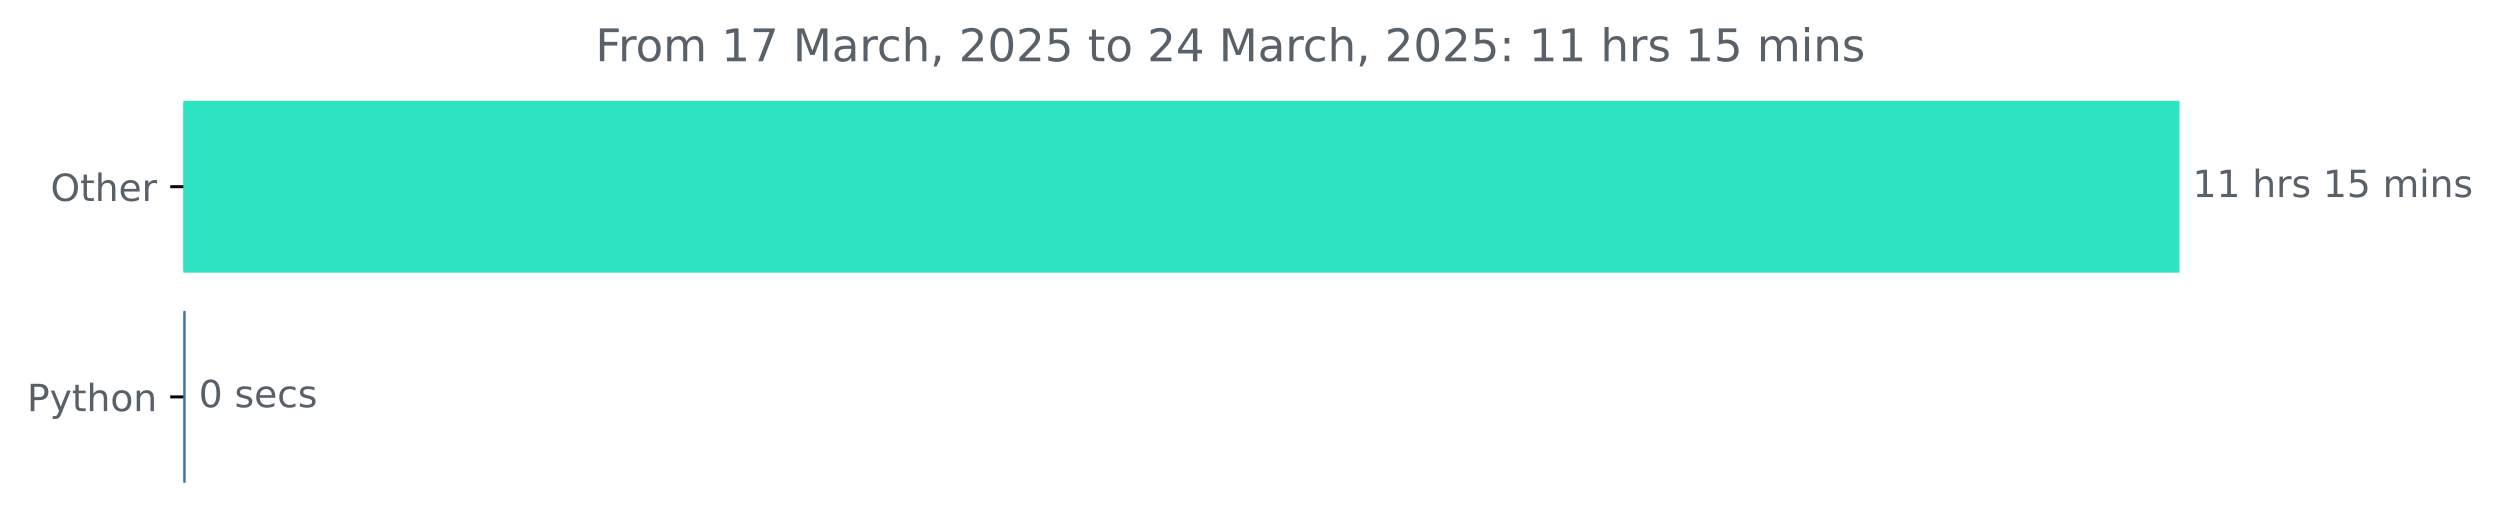
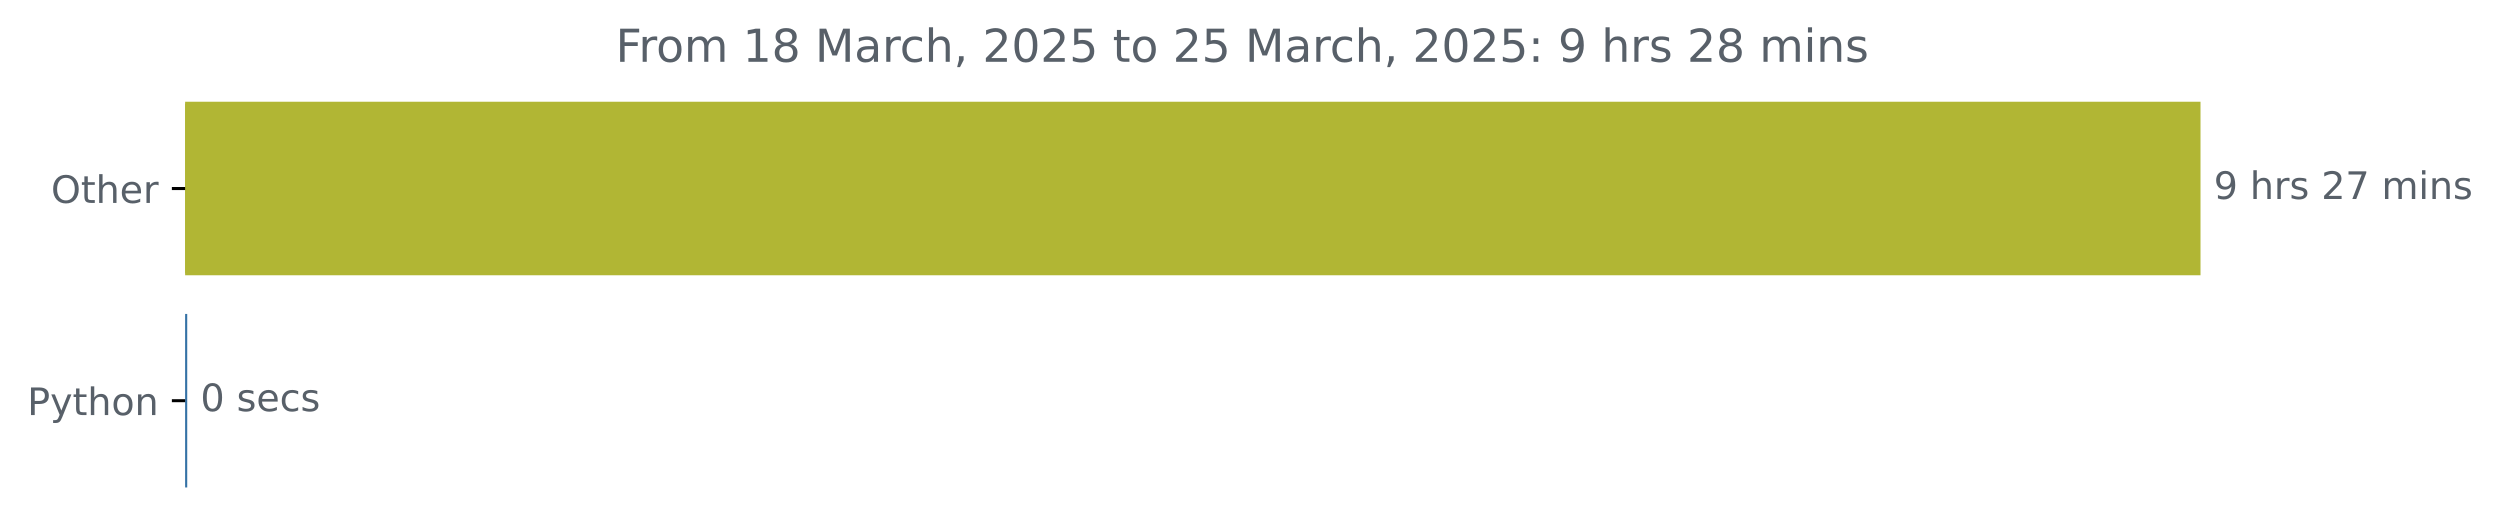
- <svg xmlns="http://www.w3.org/2000/svg" xmlns:xlink="http://www.w3.org/1999/xlink" width="666.199pt" height="140.398pt" viewBox="0 0 666.199 140.398" version="1.1">
+ <svg xmlns="http://www.w3.org/2000/svg" xmlns:xlink="http://www.w3.org/1999/xlink" width="659.836pt" height="140.398pt" viewBox="0 0 659.836 140.398" version="1.1">
  <defs>
    <style type="text/css">*{stroke-linejoin: round; stroke-linecap: butt}</style>
  </defs>
  <g id="figure_1">
    <g id="patch_1">
-       <path d="M 0 140.398  L 666.199 140.398  L 666.199 0  L 0 0  L 0 140.398  z " style="fill: none" />
+       <path d="M 0 140.398  L 659.836 140.398  L 659.836 0  L 0 0  L 0 140.398  z " style="fill: none" />
    </g>
    <g id="axes_1">
      <g id="patch_2">
-         <path d="M 48.862 27.358  L 580.291 27.358  L 580.291 72.158  L 48.862 72.158  z " clip-path="url(#p37d23cd0c0)" style="fill: #2ee3c0; stroke: #2ee3c0; stroke-linejoin: miter" />
+         <path d="M 48.862 27.358  L 580.291 27.358  L 580.291 72.158  L 48.862 72.158  z " clip-path="url(#p0dffa2fdbe)" style="fill: #b1b634; stroke: #b1b634; stroke-linejoin: miter" />
      </g>
      <g id="patch_3">
-         <path d="M 48.862 83.358  L 48.969 83.358  L 48.969 128.158  L 48.862 128.158  z " clip-path="url(#p37d23cd0c0)" style="fill: #3572a5; stroke: #3572a5; stroke-linejoin: miter" />
+         <path d="M 48.862 83.358  L 48.916 83.358  L 48.916 128.158  L 48.862 128.158  z " clip-path="url(#p0dffa2fdbe)" style="fill: #3572a5; stroke: #3572a5; stroke-linejoin: miter" />
      </g>
      <g id="matplotlib.axis_1" />
      <g id="matplotlib.axis_2">
        <g id="ytick_1">
          <g id="line2d_1">
            <defs>
-               <path id="m7637bf9f53" d="M 0 0  L -3.5 0  " style="stroke: #000000; stroke-width: 0.8" />
+               <path id="m6a42b9edde" d="M 0 0  L -3.5 0  " style="stroke: #000000; stroke-width: 0.8" />
            </defs>
            <g>
-               <use xlink:href="#m7637bf9f53" x="48.862" y="49.758" style="stroke: #000000; stroke-width: 0.8" />
+               <use xlink:href="#m6a42b9edde" x="48.862" y="49.758" style="stroke: #000000; stroke-width: 0.8" />
            </g>
          </g>
          <g id="text_1">
            <g style="fill: #586069" transform="translate(13.46875 53.55734) scale(0.1 -0.1)">
              <defs>
                <path id="DejaVuSans-4f" d="M 2522 4238  Q 1834 4238 1429 3725  Q 1025 3213 1025 2328  Q 1025 1447 1429 934  Q 1834 422 2522 422  Q 3209 422 3611 934  Q 4013 1447 4013 2328  Q 4013 3213 3611 3725  Q 3209 4238 2522 4238  z M 2522 4750  Q 3503 4750 4090 4092  Q 4678 3434 4678 2328  Q 4678 1225 4090 567  Q 3503 -91 2522 -91  Q 1538 -91 948 565  Q 359 1222 359 2328  Q 359 3434 948 4092  Q 1538 4750 2522 4750  z " transform="scale(0.015625)" />
                <path id="DejaVuSans-74" d="M 1172 4494  L 1172 3500  L 2356 3500  L 2356 3053  L 1172 3053  L 1172 1153  Q 1172 725 1289 603  Q 1406 481 1766 481  L 2356 481  L 2356 0  L 1766 0  Q 1100 0 847 248  Q 594 497 594 1153  L 594 3053  L 172 3053  L 172 3500  L 594 3500  L 594 4494  L 1172 4494  z " transform="scale(0.015625)" />
                <path id="DejaVuSans-68" d="M 3513 2113  L 3513 0  L 2938 0  L 2938 2094  Q 2938 2591 2744 2837  Q 2550 3084 2163 3084  Q 1697 3084 1428 2787  Q 1159 2491 1159 1978  L 1159 0  L 581 0  L 581 4863  L 1159 4863  L 1159 2956  Q 1366 3272 1645 3428  Q 1925 3584 2291 3584  Q 2894 3584 3203 3211  Q 3513 2838 3513 2113  z " transform="scale(0.015625)" />
                <path id="DejaVuSans-65" d="M 3597 1894  L 3597 1613  L 953 1613  Q 991 1019 1311 708  Q 1631 397 2203 397  Q 2534 397 2845 478  Q 3156 559 3463 722  L 3463 178  Q 3153 47 2828 -22  Q 2503 -91 2169 -91  Q 1331 -91 842 396  Q 353 884 353 1716  Q 353 2575 817 3079  Q 1281 3584 2069 3584  Q 2775 3584 3186 3129  Q 3597 2675 3597 1894  z M 3022 2063  Q 3016 2534 2758 2815  Q 2500 3097 2075 3097  Q 1594 3097 1305 2825  Q 1016 2553 972 2059  L 3022 2063  z " transform="scale(0.015625)" />
                <path id="DejaVuSans-72" d="M 2631 2963  Q 2534 3019 2420 3045  Q 2306 3072 2169 3072  Q 1681 3072 1420 2755  Q 1159 2438 1159 1844  L 1159 0  L 581 0  L 581 3500  L 1159 3500  L 1159 2956  Q 1341 3275 1631 3429  Q 1922 3584 2338 3584  Q 2397 3584 2469 3576  Q 2541 3569 2628 3553  L 2631 2963  z " transform="scale(0.015625)" />
              </defs>
              <use xlink:href="#DejaVuSans-4f" />
              <use xlink:href="#DejaVuSans-74" x="78.711" />
              <use xlink:href="#DejaVuSans-68" x="117.92" />
              <use xlink:href="#DejaVuSans-65" x="181.299" />
              <use xlink:href="#DejaVuSans-72" x="242.822" />
            </g>
          </g>
        </g>
        <g id="ytick_2">
          <g id="line2d_2">
            <g>
-               <use xlink:href="#m7637bf9f53" x="48.862" y="105.758" style="stroke: #000000; stroke-width: 0.8" />
+               <use xlink:href="#m6a42b9edde" x="48.862" y="105.758" style="stroke: #000000; stroke-width: 0.8" />
            </g>
          </g>
          <g id="text_2">
            <g style="fill: #586069" transform="translate(7.2 109.5573) scale(0.1 -0.1)">
              <defs>
                <path id="DejaVuSans-50" d="M 1259 4147  L 1259 2394  L 2053 2394  Q 2494 2394 2734 2622  Q 2975 2850 2975 3272  Q 2975 3691 2734 3919  Q 2494 4147 2053 4147  L 1259 4147  z M 628 4666  L 2053 4666  Q 2838 4666 3239 4311  Q 3641 3956 3641 3272  Q 3641 2581 3239 2228  Q 2838 1875 2053 1875  L 1259 1875  L 1259 0  L 628 0  L 628 4666  z " transform="scale(0.015625)" />
                <path id="DejaVuSans-79" d="M 2059 -325  Q 1816 -950 1584 -1140  Q 1353 -1331 966 -1331  L 506 -1331  L 506 -850  L 844 -850  Q 1081 -850 1212 -737  Q 1344 -625 1503 -206  L 1606 56  L 191 3500  L 800 3500  L 1894 763  L 2988 3500  L 3597 3500  L 2059 -325  z " transform="scale(0.015625)" />
                <path id="DejaVuSans-6f" d="M 1959 3097  Q 1497 3097 1228 2736  Q 959 2375 959 1747  Q 959 1119 1226 758  Q 1494 397 1959 397  Q 2419 397 2687 759  Q 2956 1122 2956 1747  Q 2956 2369 2687 2733  Q 2419 3097 1959 3097  z M 1959 3584  Q 2709 3584 3137 3096  Q 3566 2609 3566 1747  Q 3566 888 3137 398  Q 2709 -91 1959 -91  Q 1206 -91 779 398  Q 353 888 353 1747  Q 353 2609 779 3096  Q 1206 3584 1959 3584  z " transform="scale(0.015625)" />
                <path id="DejaVuSans-6e" d="M 3513 2113  L 3513 0  L 2938 0  L 2938 2094  Q 2938 2591 2744 2837  Q 2550 3084 2163 3084  Q 1697 3084 1428 2787  Q 1159 2491 1159 1978  L 1159 0  L 581 0  L 581 3500  L 1159 3500  L 1159 2956  Q 1366 3272 1645 3428  Q 1925 3584 2291 3584  Q 2894 3584 3203 3211  Q 3513 2838 3513 2113  z " transform="scale(0.015625)" />
              </defs>
              <use xlink:href="#DejaVuSans-50" />
              <use xlink:href="#DejaVuSans-79" x="60.303" />
              <use xlink:href="#DejaVuSans-74" x="119.482" />
              <use xlink:href="#DejaVuSans-68" x="158.691" />
              <use xlink:href="#DejaVuSans-6f" x="222.07" />
              <use xlink:href="#DejaVuSans-6e" x="283.252" />
            </g>
          </g>
        </g>
      </g>
      <g id="text_3">
        <g style="fill: #586069" transform="translate(584.2911 52.5175) scale(0.1 -0.1)">
          <defs>
-             <path id="DejaVuSans-31" d="M 794 531  L 1825 531  L 1825 4091  L 703 3866  L 703 4441  L 1819 4666  L 2450 4666  L 2450 531  L 3481 531  L 3481 0  L 794 0  L 794 531  z " transform="scale(0.015625)" />
+             <path id="DejaVuSans-39" d="M 703 97  L 703 672  Q 941 559 1184 500  Q 1428 441 1663 441  Q 2288 441 2617 861  Q 2947 1281 2994 2138  Q 2813 1869 2534 1725  Q 2256 1581 1919 1581  Q 1219 1581 811 2004  Q 403 2428 403 3163  Q 403 3881 828 4315  Q 1253 4750 1959 4750  Q 2769 4750 3195 4129  Q 3622 3509 3622 2328  Q 3622 1225 3098 567  Q 2575 -91 1691 -91  Q 1453 -91 1209 -44  Q 966 3 703 97  z M 1959 2075  Q 2384 2075 2632 2365  Q 2881 2656 2881 3163  Q 2881 3666 2632 3958  Q 2384 4250 1959 4250  Q 1534 4250 1286 3958  Q 1038 3666 1038 3163  Q 1038 2656 1286 2365  Q 1534 2075 1959 2075  z " transform="scale(0.015625)" />
            <path id="DejaVuSans-20" transform="scale(0.015625)" />
            <path id="DejaVuSans-73" d="M 2834 3397  L 2834 2853  Q 2591 2978 2328 3040  Q 2066 3103 1784 3103  Q 1356 3103 1142 2972  Q 928 2841 928 2578  Q 928 2378 1081 2264  Q 1234 2150 1697 2047  L 1894 2003  Q 2506 1872 2764 1633  Q 3022 1394 3022 966  Q 3022 478 2636 193  Q 2250 -91 1575 -91  Q 1294 -91 989 -36  Q 684 19 347 128  L 347 722  Q 666 556 975 473  Q 1284 391 1588 391  Q 1994 391 2212 530  Q 2431 669 2431 922  Q 2431 1156 2273 1281  Q 2116 1406 1581 1522  L 1381 1569  Q 847 1681 609 1914  Q 372 2147 372 2553  Q 372 3047 722 3315  Q 1072 3584 1716 3584  Q 2034 3584 2315 3537  Q 2597 3491 2834 3397  z " transform="scale(0.015625)" />
-             <path id="DejaVuSans-35" d="M 691 4666  L 3169 4666  L 3169 4134  L 1269 4134  L 1269 2991  Q 1406 3038 1543 3061  Q 1681 3084 1819 3084  Q 2600 3084 3056 2656  Q 3513 2228 3513 1497  Q 3513 744 3044 326  Q 2575 -91 1722 -91  Q 1428 -91 1123 -41  Q 819 9 494 109  L 494 744  Q 775 591 1075 516  Q 1375 441 1709 441  Q 2250 441 2565 725  Q 2881 1009 2881 1497  Q 2881 1984 2565 2268  Q 2250 2553 1709 2553  Q 1456 2553 1204 2497  Q 953 2441 691 2322  L 691 4666  z " transform="scale(0.015625)" />
+             <path id="DejaVuSans-32" d="M 1228 531  L 3431 531  L 3431 0  L 469 0  L 469 531  Q 828 903 1448 1529  Q 2069 2156 2228 2338  Q 2531 2678 2651 2914  Q 2772 3150 2772 3378  Q 2772 3750 2511 3984  Q 2250 4219 1831 4219  Q 1534 4219 1204 4116  Q 875 4013 500 3803  L 500 4441  Q 881 4594 1212 4672  Q 1544 4750 1819 4750  Q 2544 4750 2975 4387  Q 3406 4025 3406 3419  Q 3406 3131 3298 2873  Q 3191 2616 2906 2266  Q 2828 2175 2409 1742  Q 1991 1309 1228 531  z " transform="scale(0.015625)" />
+             <path id="DejaVuSans-37" d="M 525 4666  L 3525 4666  L 3525 4397  L 1831 0  L 1172 0  L 2766 4134  L 525 4134  L 525 4666  z " transform="scale(0.015625)" />
            <path id="DejaVuSans-6d" d="M 3328 2828  Q 3544 3216 3844 3400  Q 4144 3584 4550 3584  Q 5097 3584 5394 3201  Q 5691 2819 5691 2113  L 5691 0  L 5113 0  L 5113 2094  Q 5113 2597 4934 2840  Q 4756 3084 4391 3084  Q 3944 3084 3684 2787  Q 3425 2491 3425 1978  L 3425 0  L 2847 0  L 2847 2094  Q 2847 2600 2669 2842  Q 2491 3084 2119 3084  Q 1678 3084 1418 2786  Q 1159 2488 1159 1978  L 1159 0  L 581 0  L 581 3500  L 1159 3500  L 1159 2956  Q 1356 3278 1631 3431  Q 1906 3584 2284 3584  Q 2666 3584 2933 3390  Q 3200 3197 3328 2828  z " transform="scale(0.015625)" />
            <path id="DejaVuSans-69" d="M 603 3500  L 1178 3500  L 1178 0  L 603 0  L 603 3500  z M 603 4863  L 1178 4863  L 1178 4134  L 603 4134  L 603 4863  z " transform="scale(0.015625)" />
          </defs>
-           <use xlink:href="#DejaVuSans-31" />
-           <use xlink:href="#DejaVuSans-31" x="63.623" />
-           <use xlink:href="#DejaVuSans-20" x="127.246" />
-           <use xlink:href="#DejaVuSans-68" x="159.033" />
-           <use xlink:href="#DejaVuSans-72" x="222.412" />
-           <use xlink:href="#DejaVuSans-73" x="263.525" />
-           <use xlink:href="#DejaVuSans-20" x="315.625" />
-           <use xlink:href="#DejaVuSans-31" x="347.412" />
-           <use xlink:href="#DejaVuSans-35" x="411.035" />
-           <use xlink:href="#DejaVuSans-20" x="474.658" />
-           <use xlink:href="#DejaVuSans-6d" x="506.445" />
-           <use xlink:href="#DejaVuSans-69" x="603.857" />
-           <use xlink:href="#DejaVuSans-6e" x="631.641" />
-           <use xlink:href="#DejaVuSans-73" x="695.02" />
+           <use xlink:href="#DejaVuSans-39" />
+           <use xlink:href="#DejaVuSans-20" x="63.623" />
+           <use xlink:href="#DejaVuSans-68" x="95.41" />
+           <use xlink:href="#DejaVuSans-72" x="158.789" />
+           <use xlink:href="#DejaVuSans-73" x="199.902" />
+           <use xlink:href="#DejaVuSans-20" x="252.002" />
+           <use xlink:href="#DejaVuSans-32" x="283.789" />
+           <use xlink:href="#DejaVuSans-37" x="347.412" />
+           <use xlink:href="#DejaVuSans-20" x="411.035" />
+           <use xlink:href="#DejaVuSans-6d" x="442.822" />
+           <use xlink:href="#DejaVuSans-69" x="540.234" />
+           <use xlink:href="#DejaVuSans-6e" x="568.018" />
+           <use xlink:href="#DejaVuSans-73" x="631.396" />
        </g>
      </g>
      <g id="text_4">
-         <g style="fill: #586069" transform="translate(52.96881 108.5175) scale(0.1 -0.1)">
+         <g style="fill: #586069" transform="translate(52.91565 108.5175) scale(0.1 -0.1)">
          <defs>
            <path id="DejaVuSans-30" d="M 2034 4250  Q 1547 4250 1301 3770  Q 1056 3291 1056 2328  Q 1056 1369 1301 889  Q 1547 409 2034 409  Q 2525 409 2770 889  Q 3016 1369 3016 2328  Q 3016 3291 2770 3770  Q 2525 4250 2034 4250  z M 2034 4750  Q 2819 4750 3233 4129  Q 3647 3509 3647 2328  Q 3647 1150 3233 529  Q 2819 -91 2034 -91  Q 1250 -91 836 529  Q 422 1150 422 2328  Q 422 3509 836 4129  Q 1250 4750 2034 4750  z " transform="scale(0.015625)" />
            <path id="DejaVuSans-63" d="M 3122 3366  L 3122 2828  Q 2878 2963 2633 3030  Q 2388 3097 2138 3097  Q 1578 3097 1268 2742  Q 959 2388 959 1747  Q 959 1106 1268 751  Q 1578 397 2138 397  Q 2388 397 2633 464  Q 2878 531 3122 666  L 3122 134  Q 2881 22 2623 -34  Q 2366 -91 2075 -91  Q 1284 -91 818 406  Q 353 903 353 1747  Q 353 2603 823 3093  Q 1294 3584 2113 3584  Q 2378 3584 2631 3529  Q 2884 3475 3122 3366  z " transform="scale(0.015625)" />
          </defs>
          <use xlink:href="#DejaVuSans-30" />
          <use xlink:href="#DejaVuSans-20" x="63.623" />
          <use xlink:href="#DejaVuSans-73" x="95.41" />
          <use xlink:href="#DejaVuSans-65" x="147.51" />
          <use xlink:href="#DejaVuSans-63" x="209.033" />
          <use xlink:href="#DejaVuSans-73" x="264.014" />
        </g>
      </g>
      <g id="text_5">
-         <g style="fill: #586069" transform="translate(158.6775 16.31812) scale(0.12 -0.12)">
+         <g style="fill: #586069" transform="translate(162.495 16.31812) scale(0.12 -0.12)">
          <defs>
            <path id="DejaVuSans-46" d="M 628 4666  L 3309 4666  L 3309 4134  L 1259 4134  L 1259 2759  L 3109 2759  L 3109 2228  L 1259 2228  L 1259 0  L 628 0  L 628 4666  z " transform="scale(0.015625)" />
-             <path id="DejaVuSans-37" d="M 525 4666  L 3525 4666  L 3525 4397  L 1831 0  L 1172 0  L 2766 4134  L 525 4134  L 525 4666  z " transform="scale(0.015625)" />
+             <path id="DejaVuSans-31" d="M 794 531  L 1825 531  L 1825 4091  L 703 3866  L 703 4441  L 1819 4666  L 2450 4666  L 2450 531  L 3481 531  L 3481 0  L 794 0  L 794 531  z " transform="scale(0.015625)" />
+             <path id="DejaVuSans-38" d="M 2034 2216  Q 1584 2216 1326 1975  Q 1069 1734 1069 1313  Q 1069 891 1326 650  Q 1584 409 2034 409  Q 2484 409 2743 651  Q 3003 894 3003 1313  Q 3003 1734 2745 1975  Q 2488 2216 2034 2216  z M 1403 2484  Q 997 2584 770 2862  Q 544 3141 544 3541  Q 544 4100 942 4425  Q 1341 4750 2034 4750  Q 2731 4750 3128 4425  Q 3525 4100 3525 3541  Q 3525 3141 3298 2862  Q 3072 2584 2669 2484  Q 3125 2378 3379 2068  Q 3634 1759 3634 1313  Q 3634 634 3220 271  Q 2806 -91 2034 -91  Q 1263 -91 848 271  Q 434 634 434 1313  Q 434 1759 690 2068  Q 947 2378 1403 2484  z M 1172 3481  Q 1172 3119 1398 2916  Q 1625 2713 2034 2713  Q 2441 2713 2670 2916  Q 2900 3119 2900 3481  Q 2900 3844 2670 4047  Q 2441 4250 2034 4250  Q 1625 4250 1398 4047  Q 1172 3844 1172 3481  z " transform="scale(0.015625)" />
            <path id="DejaVuSans-4d" d="M 628 4666  L 1569 4666  L 2759 1491  L 3956 4666  L 4897 4666  L 4897 0  L 4281 0  L 4281 4097  L 3078 897  L 2444 897  L 1241 4097  L 1241 0  L 628 0  L 628 4666  z " transform="scale(0.015625)" />
            <path id="DejaVuSans-61" d="M 2194 1759  Q 1497 1759 1228 1600  Q 959 1441 959 1056  Q 959 750 1161 570  Q 1363 391 1709 391  Q 2188 391 2477 730  Q 2766 1069 2766 1631  L 2766 1759  L 2194 1759  z M 3341 1997  L 3341 0  L 2766 0  L 2766 531  Q 2569 213 2275 61  Q 1981 -91 1556 -91  Q 1019 -91 701 211  Q 384 513 384 1019  Q 384 1609 779 1909  Q 1175 2209 1959 2209  L 2766 2209  L 2766 2266  Q 2766 2663 2505 2880  Q 2244 3097 1772 3097  Q 1472 3097 1187 3025  Q 903 2953 641 2809  L 641 3341  Q 956 3463 1253 3523  Q 1550 3584 1831 3584  Q 2591 3584 2966 3190  Q 3341 2797 3341 1997  z " transform="scale(0.015625)" />
            <path id="DejaVuSans-2c" d="M 750 794  L 1409 794  L 1409 256  L 897 -744  L 494 -744  L 750 256  L 750 794  z " transform="scale(0.015625)" />
-             <path id="DejaVuSans-32" d="M 1228 531  L 3431 531  L 3431 0  L 469 0  L 469 531  Q 828 903 1448 1529  Q 2069 2156 2228 2338  Q 2531 2678 2651 2914  Q 2772 3150 2772 3378  Q 2772 3750 2511 3984  Q 2250 4219 1831 4219  Q 1534 4219 1204 4116  Q 875 4013 500 3803  L 500 4441  Q 881 4594 1212 4672  Q 1544 4750 1819 4750  Q 2544 4750 2975 4387  Q 3406 4025 3406 3419  Q 3406 3131 3298 2873  Q 3191 2616 2906 2266  Q 2828 2175 2409 1742  Q 1991 1309 1228 531  z " transform="scale(0.015625)" />
-             <path id="DejaVuSans-34" d="M 2419 4116  L 825 1625  L 2419 1625  L 2419 4116  z M 2253 4666  L 3047 4666  L 3047 1625  L 3713 1625  L 3713 1100  L 3047 1100  L 3047 0  L 2419 0  L 2419 1100  L 313 1100  L 313 1709  L 2253 4666  z " transform="scale(0.015625)" />
+             <path id="DejaVuSans-35" d="M 691 4666  L 3169 4666  L 3169 4134  L 1269 4134  L 1269 2991  Q 1406 3038 1543 3061  Q 1681 3084 1819 3084  Q 2600 3084 3056 2656  Q 3513 2228 3513 1497  Q 3513 744 3044 326  Q 2575 -91 1722 -91  Q 1428 -91 1123 -41  Q 819 9 494 109  L 494 744  Q 775 591 1075 516  Q 1375 441 1709 441  Q 2250 441 2565 725  Q 2881 1009 2881 1497  Q 2881 1984 2565 2268  Q 2250 2553 1709 2553  Q 1456 2553 1204 2497  Q 953 2441 691 2322  L 691 4666  z " transform="scale(0.015625)" />
            <path id="DejaVuSans-3a" d="M 750 794  L 1409 794  L 1409 0  L 750 0  L 750 794  z M 750 3309  L 1409 3309  L 1409 2516  L 750 2516  L 750 3309  z " transform="scale(0.015625)" />
          </defs>
          <use xlink:href="#DejaVuSans-46" />
          <use xlink:href="#DejaVuSans-72" x="50.27" />
          <use xlink:href="#DejaVuSans-6f" x="89.133" />
          <use xlink:href="#DejaVuSans-6d" x="150.314" />
          <use xlink:href="#DejaVuSans-20" x="247.727" />
          <use xlink:href="#DejaVuSans-31" x="279.514" />
-           <use xlink:href="#DejaVuSans-37" x="343.137" />
+           <use xlink:href="#DejaVuSans-38" x="343.137" />
          <use xlink:href="#DejaVuSans-20" x="406.76" />
          <use xlink:href="#DejaVuSans-4d" x="438.547" />
          <use xlink:href="#DejaVuSans-61" x="524.826" />
          <use xlink:href="#DejaVuSans-72" x="586.105" />
          <use xlink:href="#DejaVuSans-63" x="624.969" />
          <use xlink:href="#DejaVuSans-68" x="679.949" />
          <use xlink:href="#DejaVuSans-2c" x="743.328" />
          <use xlink:href="#DejaVuSans-20" x="775.115" />
          <use xlink:href="#DejaVuSans-32" x="806.902" />
          <use xlink:href="#DejaVuSans-30" x="870.525" />
          <use xlink:href="#DejaVuSans-32" x="934.148" />
          <use xlink:href="#DejaVuSans-35" x="997.771" />
          <use xlink:href="#DejaVuSans-20" x="1061.395" />
          <use xlink:href="#DejaVuSans-74" x="1093.182" />
          <use xlink:href="#DejaVuSans-6f" x="1132.391" />
          <use xlink:href="#DejaVuSans-20" x="1193.572" />
          <use xlink:href="#DejaVuSans-32" x="1225.359" />
-           <use xlink:href="#DejaVuSans-34" x="1288.982" />
+           <use xlink:href="#DejaVuSans-35" x="1288.982" />
          <use xlink:href="#DejaVuSans-20" x="1352.605" />
          <use xlink:href="#DejaVuSans-4d" x="1384.393" />
          <use xlink:href="#DejaVuSans-61" x="1470.672" />
          <use xlink:href="#DejaVuSans-72" x="1531.951" />
          <use xlink:href="#DejaVuSans-63" x="1570.814" />
          <use xlink:href="#DejaVuSans-68" x="1625.795" />
          <use xlink:href="#DejaVuSans-2c" x="1689.174" />
          <use xlink:href="#DejaVuSans-20" x="1720.961" />
          <use xlink:href="#DejaVuSans-32" x="1752.748" />
          <use xlink:href="#DejaVuSans-30" x="1816.371" />
          <use xlink:href="#DejaVuSans-32" x="1879.994" />
          <use xlink:href="#DejaVuSans-35" x="1943.617" />
          <use xlink:href="#DejaVuSans-3a" x="2007.24" />
          <use xlink:href="#DejaVuSans-20" x="2040.932" />
-           <use xlink:href="#DejaVuSans-31" x="2072.719" />
-           <use xlink:href="#DejaVuSans-31" x="2136.342" />
-           <use xlink:href="#DejaVuSans-20" x="2199.965" />
-           <use xlink:href="#DejaVuSans-68" x="2231.752" />
-           <use xlink:href="#DejaVuSans-72" x="2295.131" />
-           <use xlink:href="#DejaVuSans-73" x="2336.244" />
-           <use xlink:href="#DejaVuSans-20" x="2388.344" />
-           <use xlink:href="#DejaVuSans-31" x="2420.131" />
-           <use xlink:href="#DejaVuSans-35" x="2483.754" />
-           <use xlink:href="#DejaVuSans-20" x="2547.377" />
-           <use xlink:href="#DejaVuSans-6d" x="2579.164" />
-           <use xlink:href="#DejaVuSans-69" x="2676.576" />
-           <use xlink:href="#DejaVuSans-6e" x="2704.359" />
-           <use xlink:href="#DejaVuSans-73" x="2767.738" />
+           <use xlink:href="#DejaVuSans-39" x="2072.719" />
+           <use xlink:href="#DejaVuSans-20" x="2136.342" />
+           <use xlink:href="#DejaVuSans-68" x="2168.129" />
+           <use xlink:href="#DejaVuSans-72" x="2231.508" />
+           <use xlink:href="#DejaVuSans-73" x="2272.621" />
+           <use xlink:href="#DejaVuSans-20" x="2324.721" />
+           <use xlink:href="#DejaVuSans-32" x="2356.508" />
+           <use xlink:href="#DejaVuSans-38" x="2420.131" />
+           <use xlink:href="#DejaVuSans-20" x="2483.754" />
+           <use xlink:href="#DejaVuSans-6d" x="2515.541" />
+           <use xlink:href="#DejaVuSans-69" x="2612.953" />
+           <use xlink:href="#DejaVuSans-6e" x="2640.736" />
+           <use xlink:href="#DejaVuSans-73" x="2704.115" />
        </g>
      </g>
    </g>
  </g>
  <defs>
-     <clipPath id="p37d23cd0c0">
+     <clipPath id="p0dffa2fdbe">
      <rect x="48.862" y="22.318" width="558" height="110.88" />
    </clipPath>
  </defs>
</svg>
